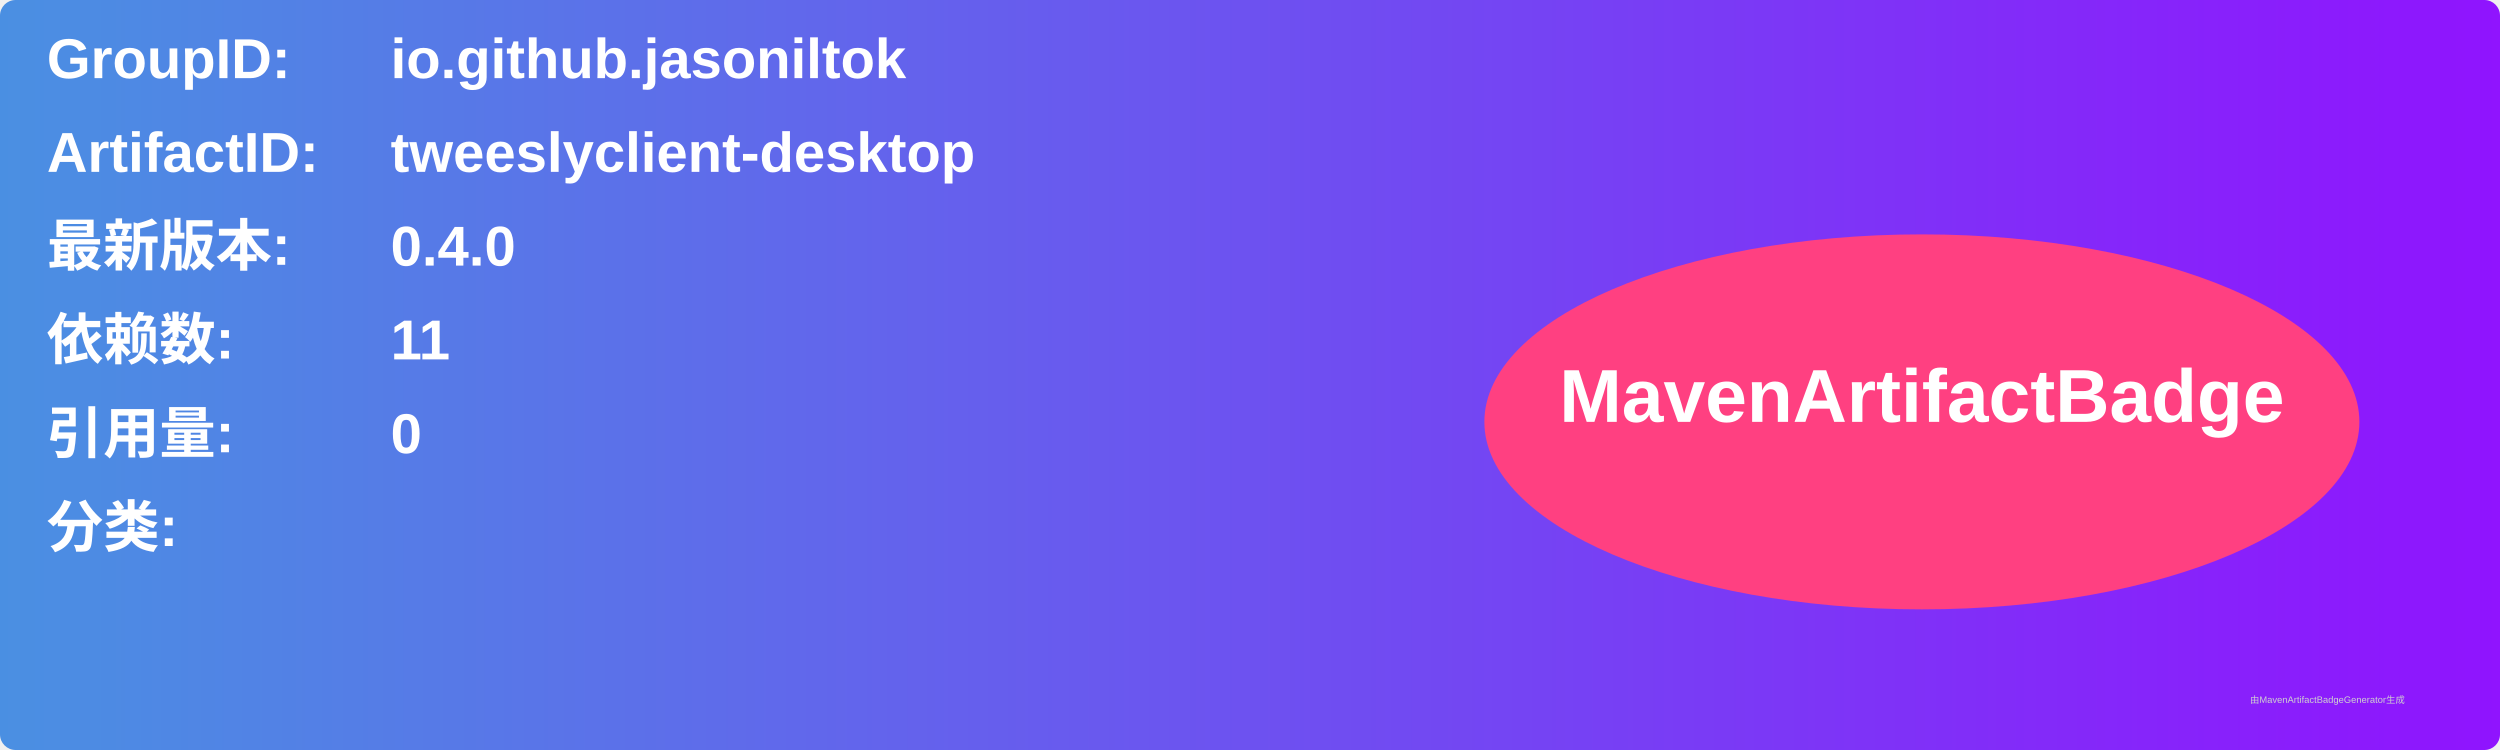
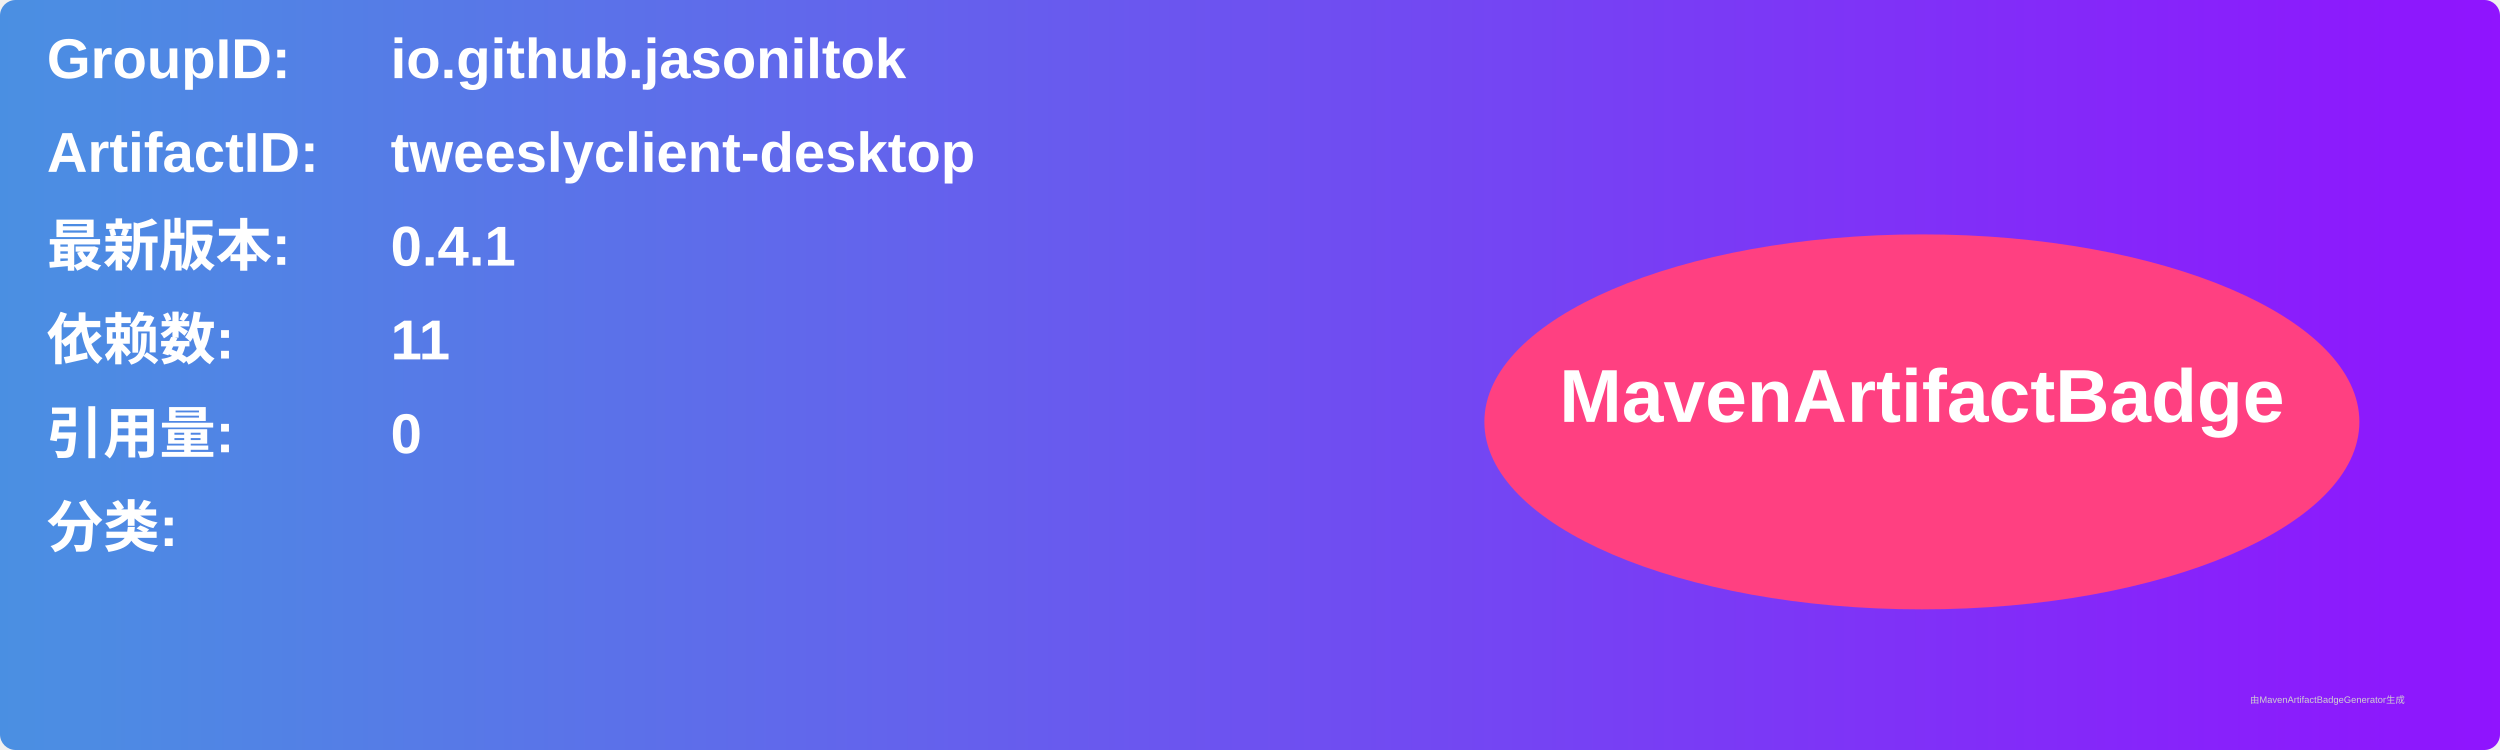
<svg xmlns="http://www.w3.org/2000/svg" width="800" height="240" viewBox="0 0 800 240">
  <linearGradient id="grad" x1="0%" y1="0%" x2="100%" y2="0%">
    <stop offset="0%" stop-color="#4a90e2" />
    <stop offset="100%" stop-color="#9013fe" />
  </linearGradient>
  <rect width="100%" height="100%" rx="5" ry="5" fill="url(#grad)" />
  <g transform="translate(15, 15)">
    <text x="0" y="10" font-family="Arial" font-size="18" fill="white" font-weight="bold" width="260">GroupID:</text>
    <text x="110" y="10" font-family="Arial" font-size="18" fill="white" font-weight="bold" width="460">io.github.jasoniltok</text>
    <text x="0" y="40" font-family="Arial" font-size="18" fill="white" font-weight="bold" width="260">ArtifactID:</text>
    <text x="110" y="40" font-family="Arial" font-size="18" fill="white" font-weight="bold" width="460">tweeslyclient-desktop</text>
    <text x="0" y="70" font-family="Arial" font-size="18" fill="white" font-weight="bold">最新版本:</text>
    <text x="110" y="70" font-family="Arial" font-size="18" fill="white" font-weight="bold">
-       <tspan font-weight="bold">0.4.0</tspan>
+       <tspan font-weight="bold">0.4.1</tspan>
    </text>
    <text x="0" y="100" font-family="Arial" font-size="18" fill="white" font-weight="bold">依赖数: </text>
    <text x="110" y="100" font-family="Arial" font-size="18" fill="white">
      <tspan font-weight="bold">11</tspan>
    </text>
    <text x="0" y="130" font-family="Arial" font-size="18" fill="white" font-weight="bold">引用量: </text>
    <text x="110" y="130" font-family="Arial" font-size="18" fill="white">
      <tspan font-weight="bold">0</tspan>
    </text>
    <text x="0" y="160" font-family="Arial" font-size="18" fill="white" font-weight="bold">分类:</text>
    <text x="10" y="190" font-family="Arial" font-size="10" fill="white">
      <tspan font-weight="bold" />
    </text>
    <ellipse cx="600" cy="120" rx="140" ry="60" fill="#ff4081" />
    <text x="600" y="120" text-anchor="middle" font-family="Arial" font-size="24" fill="white" font-weight="bold">MavenArtifactBadge</text>
  </g>
  <text x="720" y="225" font-family="Arial" font-size="3" fill="#d0d0d0">由MavenArtifactBadgeGenerator生成</text>
</svg>
